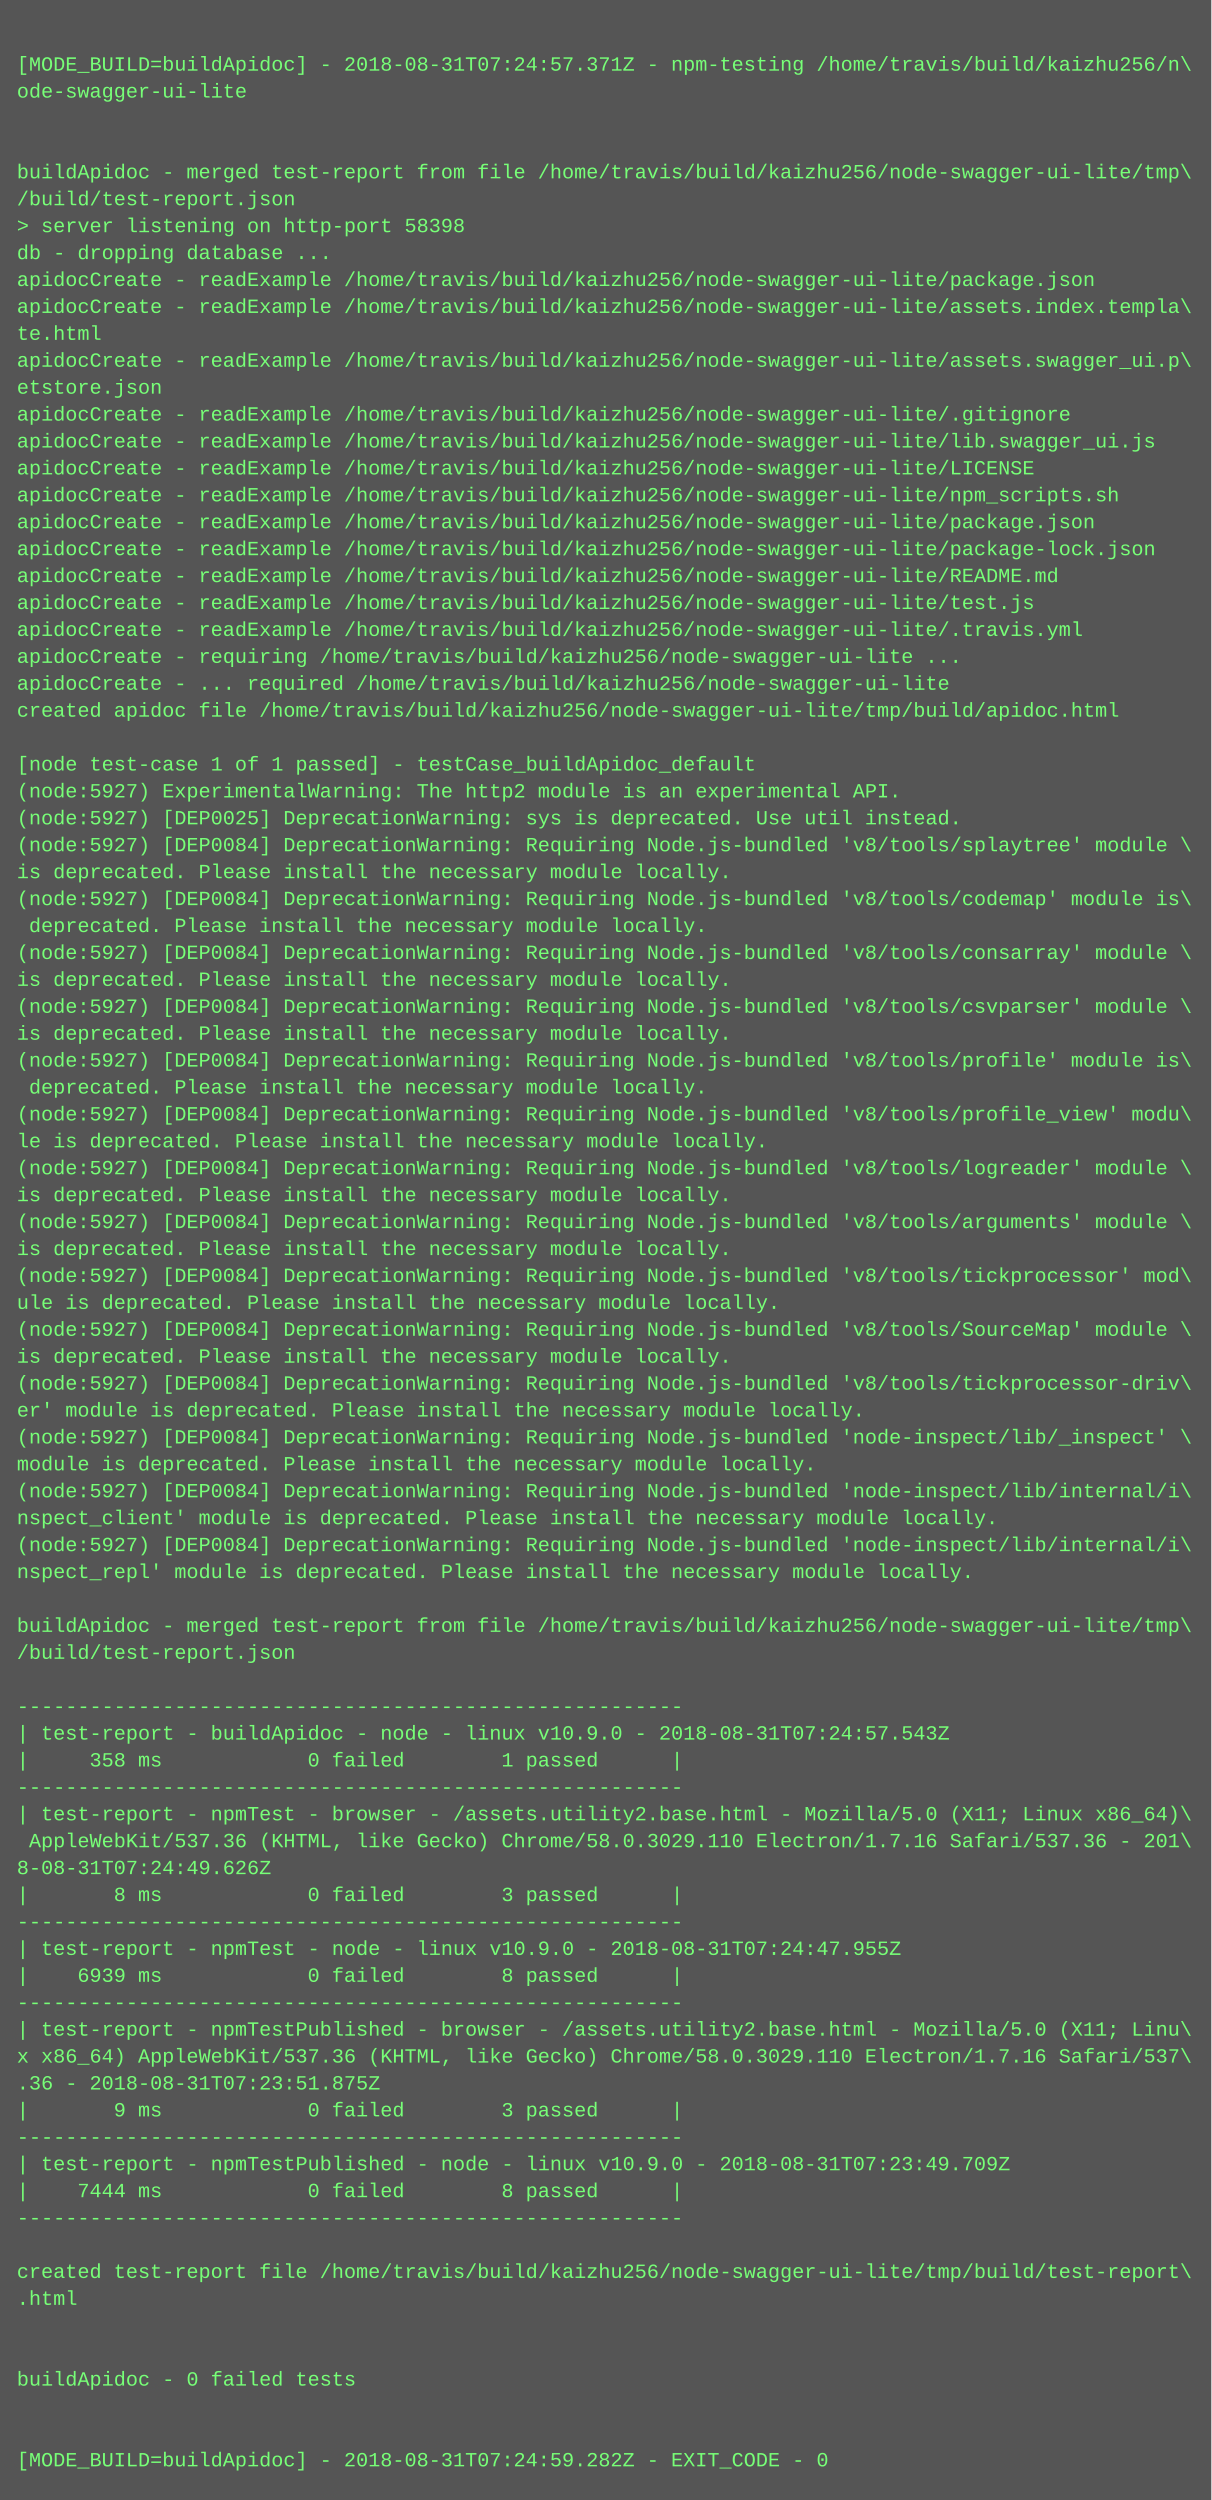
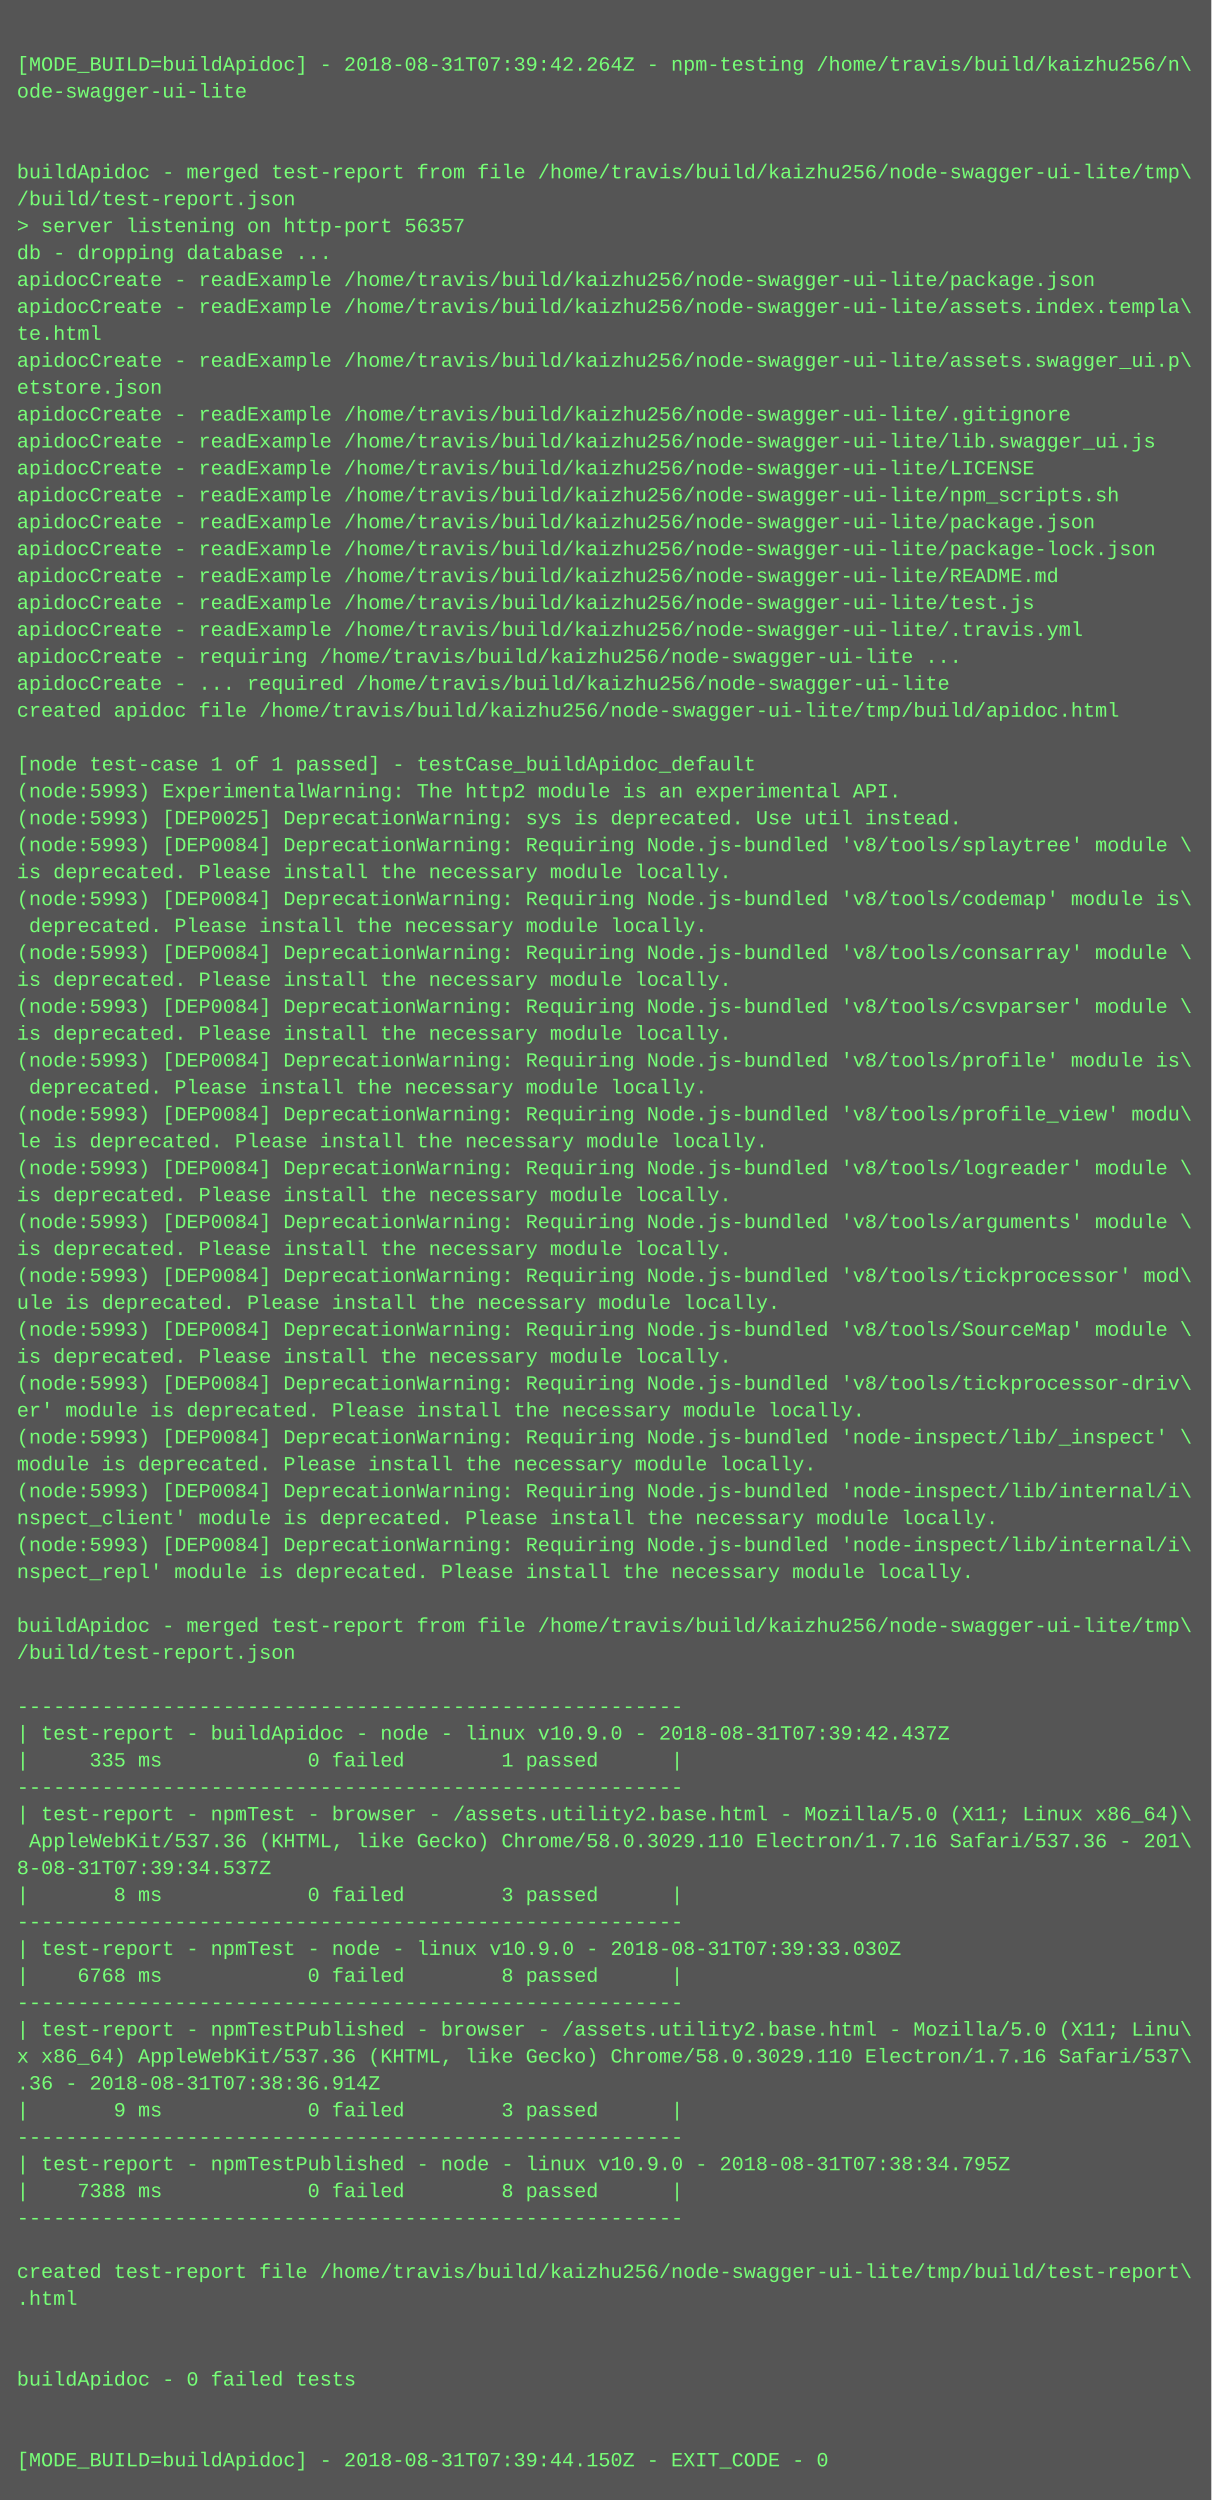
<svg xmlns="http://www.w3.org/2000/svg" height="1486" width="720">
  <rect height="1486" fill="#555" width="720" />
  <text fill="#7f7" font-family="Courier New" font-size="12" xml:space="preserve">
    <tspan x="10" y="26" />
-     <tspan x="10" y="42">[MODE_BUILD=buildApidoc] - 2018-08-31T07:24:57.371Z - npm-testing /home/travis/build/kaizhu256/n\</tspan>
+     <tspan x="10" y="42">[MODE_BUILD=buildApidoc] - 2018-08-31T07:39:42.264Z - npm-testing /home/travis/build/kaizhu256/n\</tspan>
    <tspan x="10" y="58">ode-swagger-ui-lite</tspan>
    <tspan x="10" y="74" />
    <tspan x="10" y="90" />
    <tspan x="10" y="106">buildApidoc - merged test-report from file /home/travis/build/kaizhu256/node-swagger-ui-lite/tmp\</tspan>
    <tspan x="10" y="122">/build/test-report.json</tspan>
-     <tspan x="10" y="138">&gt; server listening on http-port 58398</tspan>
+     <tspan x="10" y="138">&gt; server listening on http-port 56357</tspan>
    <tspan x="10" y="154">db - dropping database ...</tspan>
    <tspan x="10" y="170">apidocCreate - readExample /home/travis/build/kaizhu256/node-swagger-ui-lite/package.json</tspan>
    <tspan x="10" y="186">apidocCreate - readExample /home/travis/build/kaizhu256/node-swagger-ui-lite/assets.index.templa\</tspan>
    <tspan x="10" y="202">te.html</tspan>
    <tspan x="10" y="218">apidocCreate - readExample /home/travis/build/kaizhu256/node-swagger-ui-lite/assets.swagger_ui.p\</tspan>
    <tspan x="10" y="234">etstore.json</tspan>
    <tspan x="10" y="250">apidocCreate - readExample /home/travis/build/kaizhu256/node-swagger-ui-lite/.gitignore</tspan>
    <tspan x="10" y="266">apidocCreate - readExample /home/travis/build/kaizhu256/node-swagger-ui-lite/lib.swagger_ui.js</tspan>
    <tspan x="10" y="282">apidocCreate - readExample /home/travis/build/kaizhu256/node-swagger-ui-lite/LICENSE</tspan>
    <tspan x="10" y="298">apidocCreate - readExample /home/travis/build/kaizhu256/node-swagger-ui-lite/npm_scripts.sh</tspan>
    <tspan x="10" y="314">apidocCreate - readExample /home/travis/build/kaizhu256/node-swagger-ui-lite/package.json</tspan>
    <tspan x="10" y="330">apidocCreate - readExample /home/travis/build/kaizhu256/node-swagger-ui-lite/package-lock.json</tspan>
    <tspan x="10" y="346">apidocCreate - readExample /home/travis/build/kaizhu256/node-swagger-ui-lite/README.md</tspan>
    <tspan x="10" y="362">apidocCreate - readExample /home/travis/build/kaizhu256/node-swagger-ui-lite/test.js</tspan>
    <tspan x="10" y="378">apidocCreate - readExample /home/travis/build/kaizhu256/node-swagger-ui-lite/.travis.yml</tspan>
    <tspan x="10" y="394">apidocCreate - requiring /home/travis/build/kaizhu256/node-swagger-ui-lite ...</tspan>
    <tspan x="10" y="410">apidocCreate - ... required /home/travis/build/kaizhu256/node-swagger-ui-lite</tspan>
    <tspan x="10" y="426">created apidoc file /home/travis/build/kaizhu256/node-swagger-ui-lite/tmp/build/apidoc.html</tspan>
    <tspan x="10" y="442" />
    <tspan x="10" y="458">[node test-case 1 of 1 passed] - testCase_buildApidoc_default</tspan>
-     <tspan x="10" y="474">(node:5927) ExperimentalWarning: The http2 module is an experimental API.</tspan>
-     <tspan x="10" y="490">(node:5927) [DEP0025] DeprecationWarning: sys is deprecated. Use util instead.</tspan>
-     <tspan x="10" y="506">(node:5927) [DEP0084] DeprecationWarning: Requiring Node.js-bundled 'v8/tools/splaytree' module \</tspan>
+     <tspan x="10" y="474">(node:5993) ExperimentalWarning: The http2 module is an experimental API.</tspan>
+     <tspan x="10" y="490">(node:5993) [DEP0025] DeprecationWarning: sys is deprecated. Use util instead.</tspan>
+     <tspan x="10" y="506">(node:5993) [DEP0084] DeprecationWarning: Requiring Node.js-bundled 'v8/tools/splaytree' module \</tspan>
    <tspan x="10" y="522">is deprecated. Please install the necessary module locally.</tspan>
-     <tspan x="10" y="538">(node:5927) [DEP0084] DeprecationWarning: Requiring Node.js-bundled 'v8/tools/codemap' module is\</tspan>
+     <tspan x="10" y="538">(node:5993) [DEP0084] DeprecationWarning: Requiring Node.js-bundled 'v8/tools/codemap' module is\</tspan>
    <tspan x="10" y="554"> deprecated. Please install the necessary module locally.</tspan>
-     <tspan x="10" y="570">(node:5927) [DEP0084] DeprecationWarning: Requiring Node.js-bundled 'v8/tools/consarray' module \</tspan>
+     <tspan x="10" y="570">(node:5993) [DEP0084] DeprecationWarning: Requiring Node.js-bundled 'v8/tools/consarray' module \</tspan>
    <tspan x="10" y="586">is deprecated. Please install the necessary module locally.</tspan>
-     <tspan x="10" y="602">(node:5927) [DEP0084] DeprecationWarning: Requiring Node.js-bundled 'v8/tools/csvparser' module \</tspan>
+     <tspan x="10" y="602">(node:5993) [DEP0084] DeprecationWarning: Requiring Node.js-bundled 'v8/tools/csvparser' module \</tspan>
    <tspan x="10" y="618">is deprecated. Please install the necessary module locally.</tspan>
-     <tspan x="10" y="634">(node:5927) [DEP0084] DeprecationWarning: Requiring Node.js-bundled 'v8/tools/profile' module is\</tspan>
+     <tspan x="10" y="634">(node:5993) [DEP0084] DeprecationWarning: Requiring Node.js-bundled 'v8/tools/profile' module is\</tspan>
    <tspan x="10" y="650"> deprecated. Please install the necessary module locally.</tspan>
-     <tspan x="10" y="666">(node:5927) [DEP0084] DeprecationWarning: Requiring Node.js-bundled 'v8/tools/profile_view' modu\</tspan>
+     <tspan x="10" y="666">(node:5993) [DEP0084] DeprecationWarning: Requiring Node.js-bundled 'v8/tools/profile_view' modu\</tspan>
    <tspan x="10" y="682">le is deprecated. Please install the necessary module locally.</tspan>
-     <tspan x="10" y="698">(node:5927) [DEP0084] DeprecationWarning: Requiring Node.js-bundled 'v8/tools/logreader' module \</tspan>
+     <tspan x="10" y="698">(node:5993) [DEP0084] DeprecationWarning: Requiring Node.js-bundled 'v8/tools/logreader' module \</tspan>
    <tspan x="10" y="714">is deprecated. Please install the necessary module locally.</tspan>
-     <tspan x="10" y="730">(node:5927) [DEP0084] DeprecationWarning: Requiring Node.js-bundled 'v8/tools/arguments' module \</tspan>
+     <tspan x="10" y="730">(node:5993) [DEP0084] DeprecationWarning: Requiring Node.js-bundled 'v8/tools/arguments' module \</tspan>
    <tspan x="10" y="746">is deprecated. Please install the necessary module locally.</tspan>
-     <tspan x="10" y="762">(node:5927) [DEP0084] DeprecationWarning: Requiring Node.js-bundled 'v8/tools/tickprocessor' mod\</tspan>
+     <tspan x="10" y="762">(node:5993) [DEP0084] DeprecationWarning: Requiring Node.js-bundled 'v8/tools/tickprocessor' mod\</tspan>
    <tspan x="10" y="778">ule is deprecated. Please install the necessary module locally.</tspan>
-     <tspan x="10" y="794">(node:5927) [DEP0084] DeprecationWarning: Requiring Node.js-bundled 'v8/tools/SourceMap' module \</tspan>
+     <tspan x="10" y="794">(node:5993) [DEP0084] DeprecationWarning: Requiring Node.js-bundled 'v8/tools/SourceMap' module \</tspan>
    <tspan x="10" y="810">is deprecated. Please install the necessary module locally.</tspan>
-     <tspan x="10" y="826">(node:5927) [DEP0084] DeprecationWarning: Requiring Node.js-bundled 'v8/tools/tickprocessor-driv\</tspan>
+     <tspan x="10" y="826">(node:5993) [DEP0084] DeprecationWarning: Requiring Node.js-bundled 'v8/tools/tickprocessor-driv\</tspan>
    <tspan x="10" y="842">er' module is deprecated. Please install the necessary module locally.</tspan>
-     <tspan x="10" y="858">(node:5927) [DEP0084] DeprecationWarning: Requiring Node.js-bundled 'node-inspect/lib/_inspect' \</tspan>
+     <tspan x="10" y="858">(node:5993) [DEP0084] DeprecationWarning: Requiring Node.js-bundled 'node-inspect/lib/_inspect' \</tspan>
    <tspan x="10" y="874">module is deprecated. Please install the necessary module locally.</tspan>
-     <tspan x="10" y="890">(node:5927) [DEP0084] DeprecationWarning: Requiring Node.js-bundled 'node-inspect/lib/internal/i\</tspan>
+     <tspan x="10" y="890">(node:5993) [DEP0084] DeprecationWarning: Requiring Node.js-bundled 'node-inspect/lib/internal/i\</tspan>
    <tspan x="10" y="906">nspect_client' module is deprecated. Please install the necessary module locally.</tspan>
-     <tspan x="10" y="922">(node:5927) [DEP0084] DeprecationWarning: Requiring Node.js-bundled 'node-inspect/lib/internal/i\</tspan>
+     <tspan x="10" y="922">(node:5993) [DEP0084] DeprecationWarning: Requiring Node.js-bundled 'node-inspect/lib/internal/i\</tspan>
    <tspan x="10" y="938">nspect_repl' module is deprecated. Please install the necessary module locally.</tspan>
    <tspan x="10" y="954" />
    <tspan x="10" y="970">buildApidoc - merged test-report from file /home/travis/build/kaizhu256/node-swagger-ui-lite/tmp\</tspan>
    <tspan x="10" y="986">/build/test-report.json</tspan>
    <tspan x="10" y="1002" />
    <tspan x="10" y="1018">-------------------------------------------------------</tspan>
-     <tspan x="10" y="1034">| test-report - buildApidoc - node - linux v10.9.0 - 2018-08-31T07:24:57.543Z</tspan>
-     <tspan x="10" y="1050">|     358 ms            0 failed        1 passed      |</tspan>
+     <tspan x="10" y="1034">| test-report - buildApidoc - node - linux v10.9.0 - 2018-08-31T07:39:42.437Z</tspan>
+     <tspan x="10" y="1050">|     335 ms            0 failed        1 passed      |</tspan>
    <tspan x="10" y="1066">-------------------------------------------------------</tspan>
    <tspan x="10" y="1082">| test-report - npmTest - browser - /assets.utility2.base.html - Mozilla/5.0 (X11; Linux x86_64)\</tspan>
    <tspan x="10" y="1098"> AppleWebKit/537.36 (KHTML, like Gecko) Chrome/58.0.3029.110 Electron/1.7.16 Safari/537.36 - 201\</tspan>
-     <tspan x="10" y="1114">8-08-31T07:24:49.626Z</tspan>
+     <tspan x="10" y="1114">8-08-31T07:39:34.537Z</tspan>
    <tspan x="10" y="1130">|       8 ms            0 failed        3 passed      |</tspan>
    <tspan x="10" y="1146">-------------------------------------------------------</tspan>
-     <tspan x="10" y="1162">| test-report - npmTest - node - linux v10.9.0 - 2018-08-31T07:24:47.955Z</tspan>
-     <tspan x="10" y="1178">|    6939 ms            0 failed        8 passed      |</tspan>
+     <tspan x="10" y="1162">| test-report - npmTest - node - linux v10.9.0 - 2018-08-31T07:39:33.030Z</tspan>
+     <tspan x="10" y="1178">|    6768 ms            0 failed        8 passed      |</tspan>
    <tspan x="10" y="1194">-------------------------------------------------------</tspan>
    <tspan x="10" y="1210">| test-report - npmTestPublished - browser - /assets.utility2.base.html - Mozilla/5.0 (X11; Linu\</tspan>
    <tspan x="10" y="1226">x x86_64) AppleWebKit/537.36 (KHTML, like Gecko) Chrome/58.0.3029.110 Electron/1.7.16 Safari/537\</tspan>
-     <tspan x="10" y="1242">.36 - 2018-08-31T07:23:51.875Z</tspan>
+     <tspan x="10" y="1242">.36 - 2018-08-31T07:38:36.914Z</tspan>
    <tspan x="10" y="1258">|       9 ms            0 failed        3 passed      |</tspan>
    <tspan x="10" y="1274">-------------------------------------------------------</tspan>
-     <tspan x="10" y="1290">| test-report - npmTestPublished - node - linux v10.9.0 - 2018-08-31T07:23:49.709Z</tspan>
-     <tspan x="10" y="1306">|    7444 ms            0 failed        8 passed      |</tspan>
+     <tspan x="10" y="1290">| test-report - npmTestPublished - node - linux v10.9.0 - 2018-08-31T07:38:34.795Z</tspan>
+     <tspan x="10" y="1306">|    7388 ms            0 failed        8 passed      |</tspan>
    <tspan x="10" y="1322">-------------------------------------------------------</tspan>
    <tspan x="10" y="1338" />
    <tspan x="10" y="1354">created test-report file /home/travis/build/kaizhu256/node-swagger-ui-lite/tmp/build/test-report\</tspan>
    <tspan x="10" y="1370">.html</tspan>
    <tspan x="10" y="1386" />
    <tspan x="10" y="1402" />
    <tspan x="10" y="1418">buildApidoc - 0 failed tests</tspan>
    <tspan x="10" y="1434" />
    <tspan x="10" y="1450" />
-     <tspan x="10" y="1466">[MODE_BUILD=buildApidoc] - 2018-08-31T07:24:59.282Z - EXIT_CODE - 0</tspan>
+     <tspan x="10" y="1466">[MODE_BUILD=buildApidoc] - 2018-08-31T07:39:44.150Z - EXIT_CODE - 0</tspan>
  </text>
</svg>
